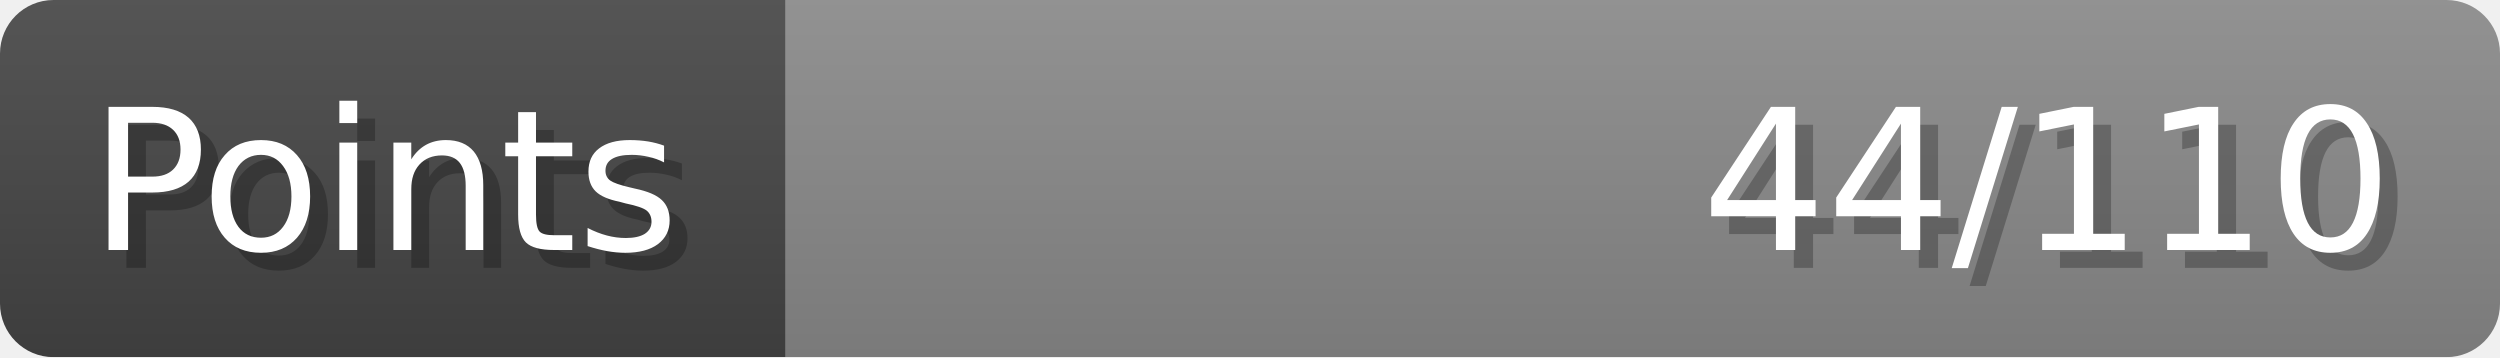
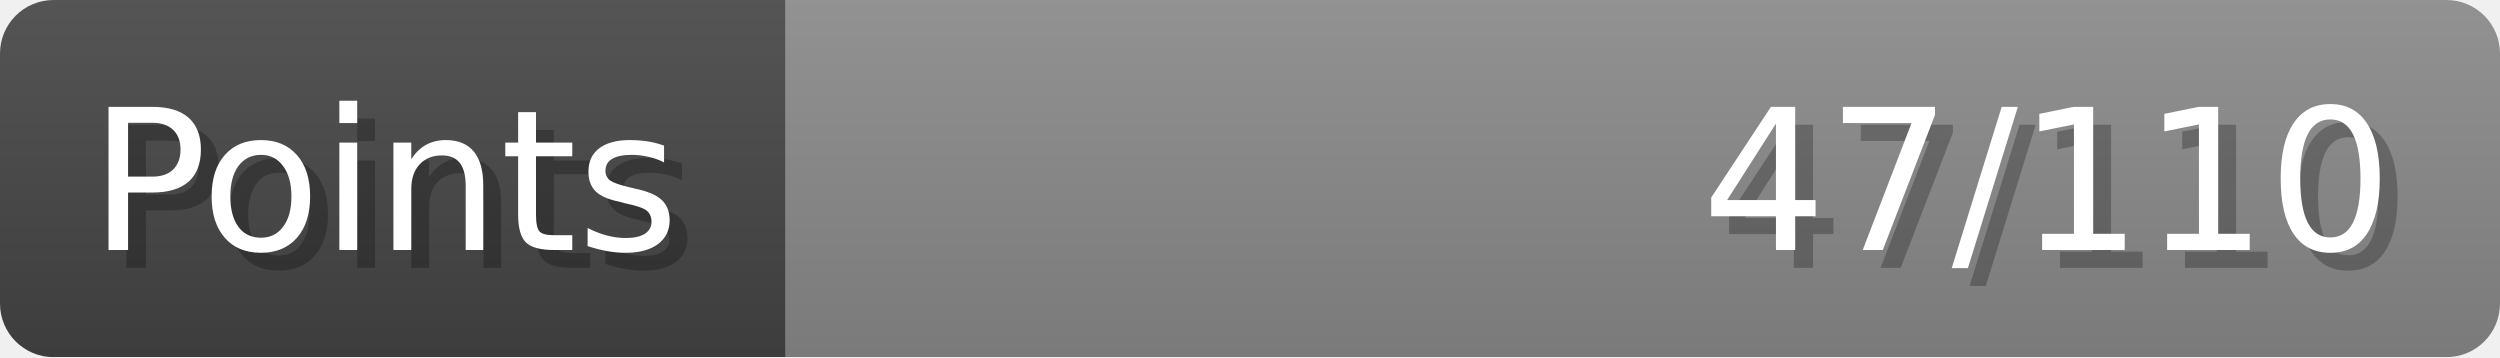
- <svg xmlns="http://www.w3.org/2000/svg" width="140px" height="20px" role="img" aria-label="Points: 44/110">
+ <svg xmlns="http://www.w3.org/2000/svg" width="140px" height="20px" role="img" aria-label="Points: 47/110">
  <linearGradient id="a" x2="0" y2="100%">
    <stop offset="0" stop-opacity=".1" stop-color="#EEE" />
    <stop offset="1" stop-opacity=".1" />
  </linearGradient>
  <mask id="m">
    <rect width="100%" height="100%" rx="3" fill="#FFF" />
  </mask>
  <g mask="url(#m)">
    <rect x="0" y="0" width="44" height="20" fill="#444" />
    <svg x="44" y="0" width="96" height="20">
      <rect width="100%" height="100%" fill="#888888" />
      <rect width="0%" height="100%" fill="#33CC11" transform="">
-         <animate attributeName="width" begin="0.5s" dur="600ms" from="0%" to="40%" repeatCount="1" fill="freeze" calcMode="spline" keyTimes="0; 1" keySplines="0.3, 0.61, 0.355, 1" />
+         <animate attributeName="width" begin="0.5s" dur="600ms" from="0%" to="42%" repeatCount="1" fill="freeze" calcMode="spline" keyTimes="0; 1" keySplines="0.3, 0.61, 0.355, 1" />
      </rect>
    </svg>
    <rect width="140" height="20" fill="url(#a)" />
  </g>
  <g aria-hidden="true" font-size="11" font-family="Verdana, DejaVu Sans, sans-serif" fill="#FFFFFF">
    <text x="6" y="15" fill="#000" opacity="0.25">Points</text>
    <text x="5" y="14">Points</text>
-     <text x="135" y="15" fill="#000" opacity="0.25" text-anchor="end">44/110</text>
-     <text x="134" y="14" text-anchor="end">44/110</text>
+     <text x="135" y="15" fill="#000" opacity="0.25" text-anchor="end">47/110</text>
+     <text x="134" y="14" text-anchor="end">47/110</text>
  </g>
</svg>
